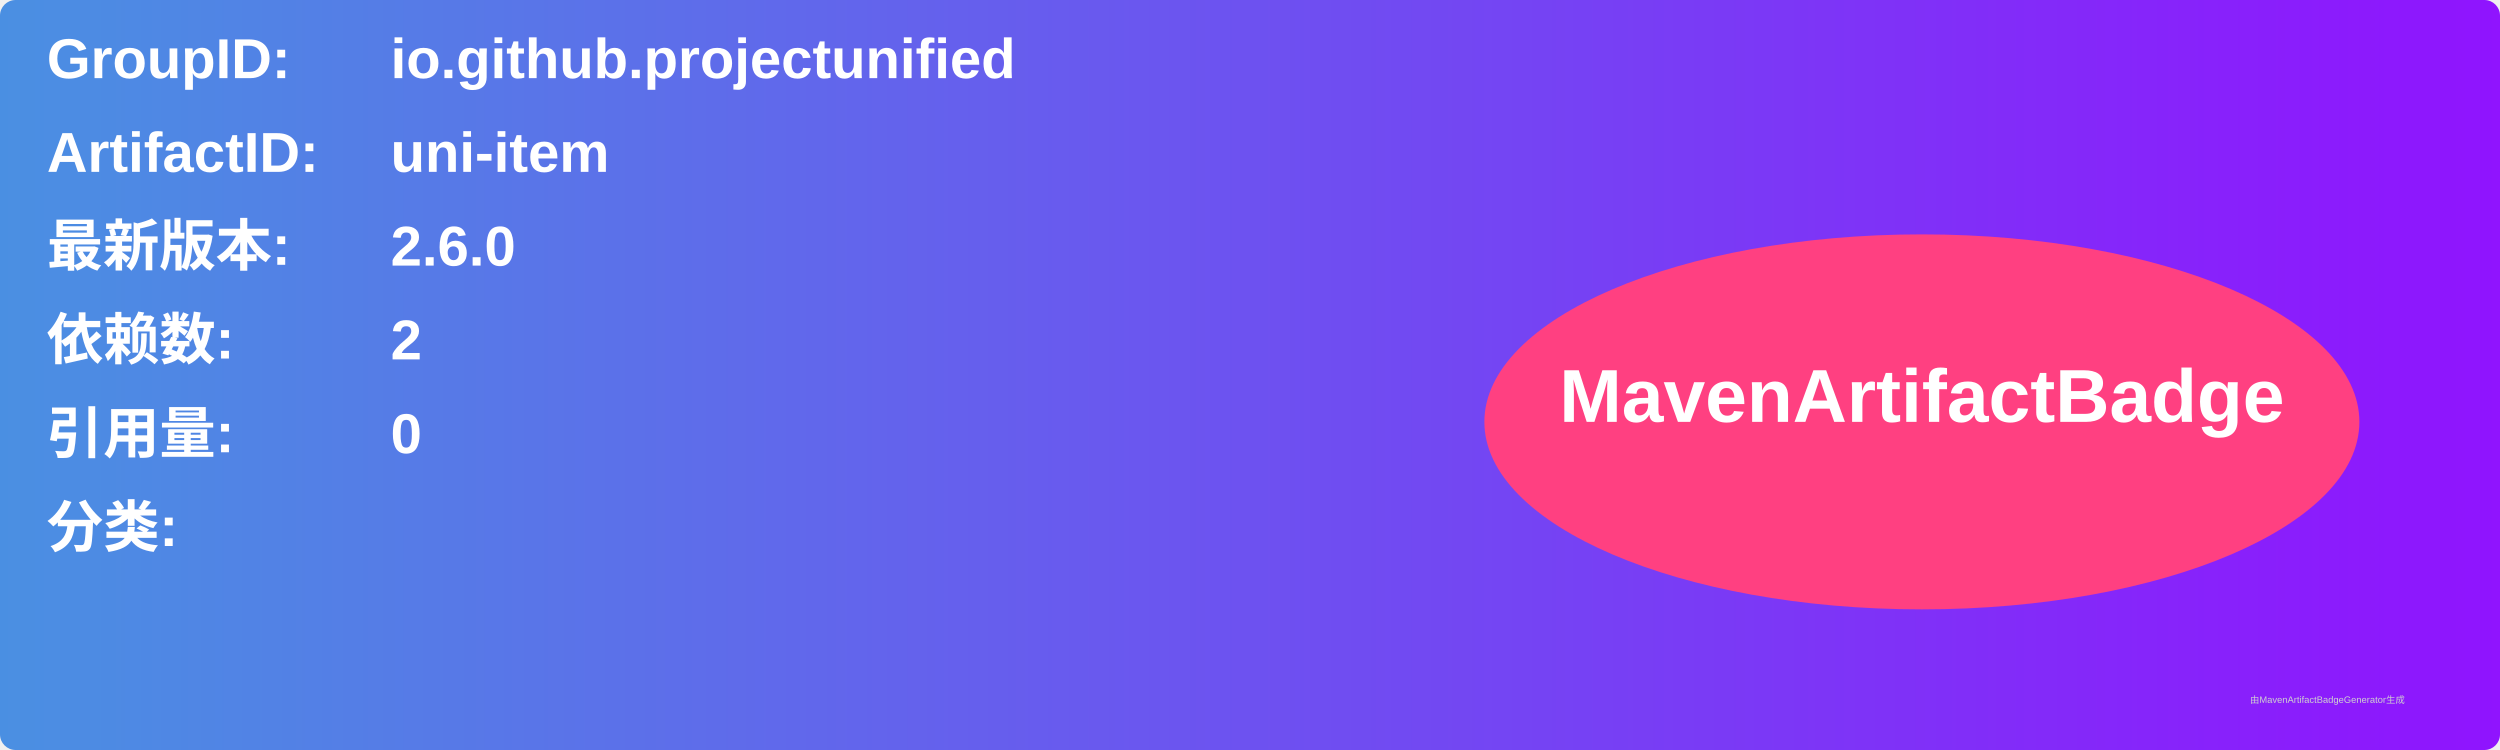
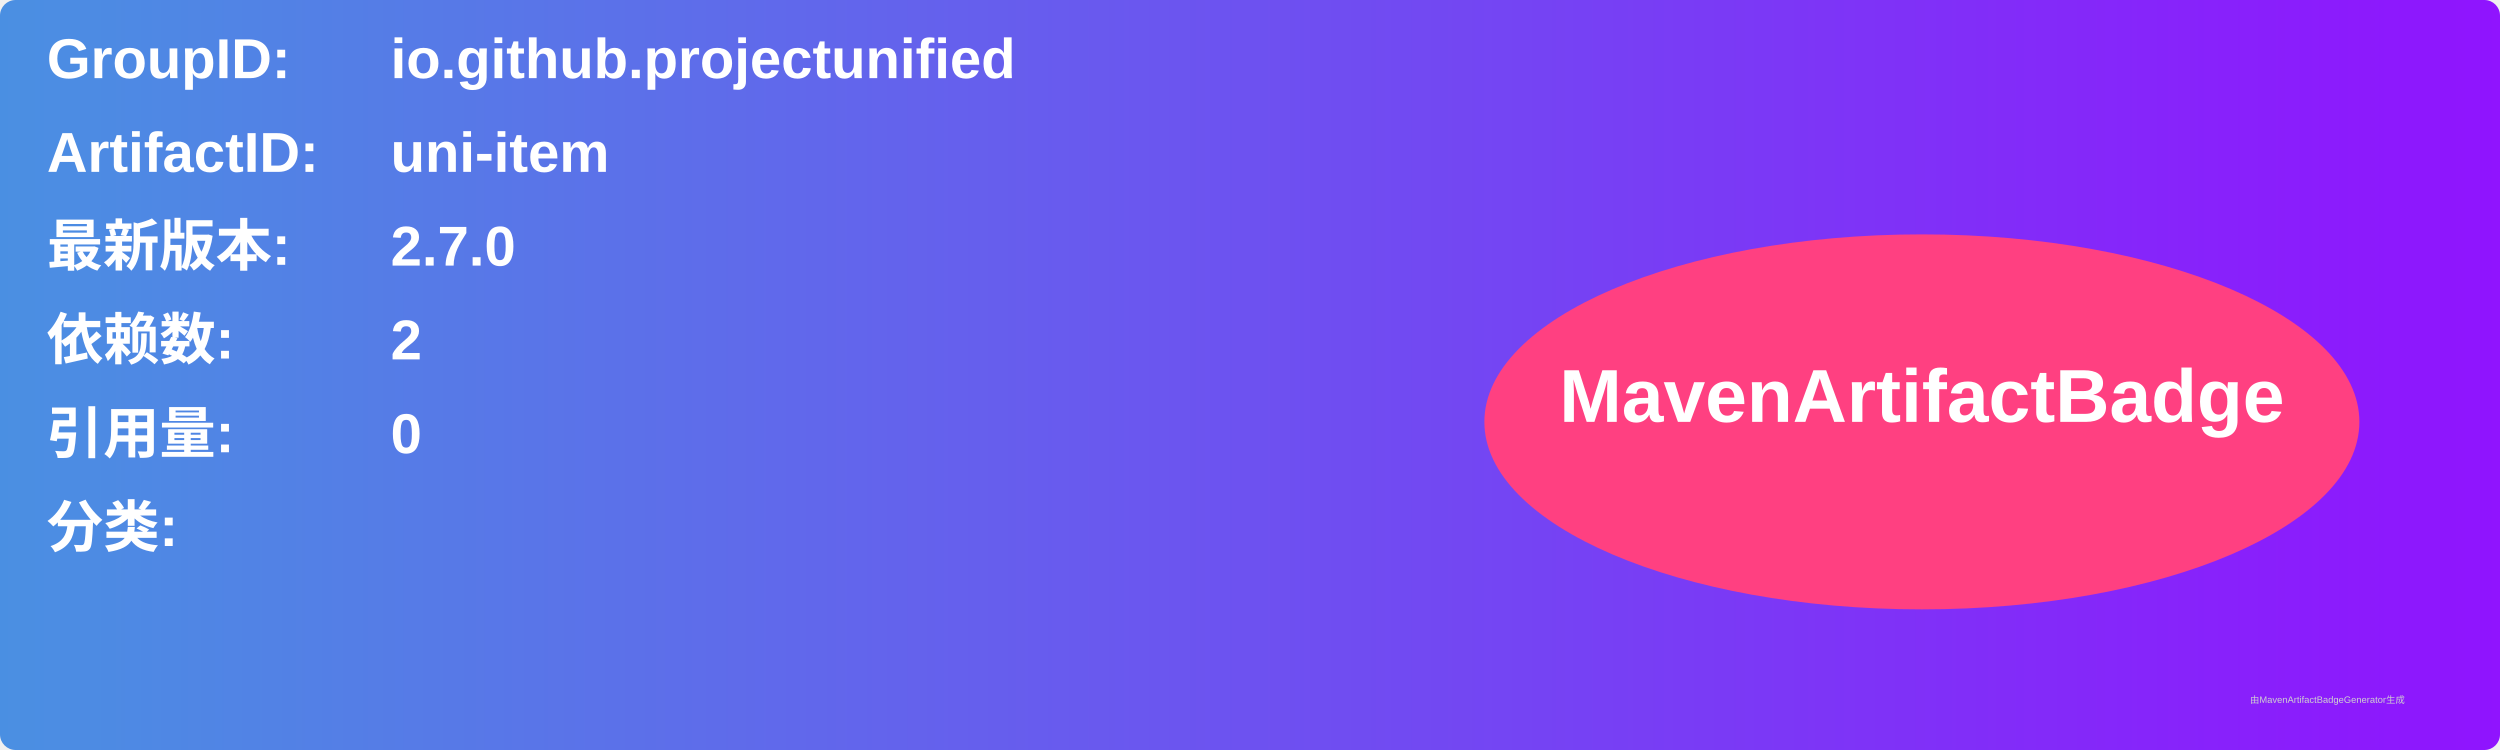
<svg xmlns="http://www.w3.org/2000/svg" width="800" height="240" viewBox="0 0 800 240">
  <linearGradient id="grad" x1="0%" y1="0%" x2="100%" y2="0%">
    <stop offset="0%" stop-color="#4a90e2" />
    <stop offset="100%" stop-color="#9013fe" />
  </linearGradient>
  <rect width="100%" height="100%" rx="5" ry="5" fill="url(#grad)" />
  <g transform="translate(15, 15)">
    <text x="0" y="10" font-family="Arial" font-size="18" fill="white" font-weight="bold" width="260">GroupID:</text>
    <text x="110" y="10" font-family="Arial" font-size="18" fill="white" font-weight="bold" width="460">io.github.projectunified</text>
    <text x="0" y="40" font-family="Arial" font-size="18" fill="white" font-weight="bold" width="260">ArtifactID:</text>
    <text x="110" y="40" font-family="Arial" font-size="18" fill="white" font-weight="bold" width="460">uni-item</text>
    <text x="0" y="70" font-family="Arial" font-size="18" fill="white" font-weight="bold">最新版本:</text>
    <text x="110" y="70" font-family="Arial" font-size="18" fill="white" font-weight="bold">
-       <tspan font-weight="bold">2.6.0</tspan>
+       <tspan font-weight="bold">2.7.0</tspan>
    </text>
    <text x="0" y="100" font-family="Arial" font-size="18" fill="white" font-weight="bold">依赖数: </text>
    <text x="110" y="100" font-family="Arial" font-size="18" fill="white">
      <tspan font-weight="bold">2</tspan>
    </text>
    <text x="0" y="130" font-family="Arial" font-size="18" fill="white" font-weight="bold">引用量: </text>
    <text x="110" y="130" font-family="Arial" font-size="18" fill="white">
      <tspan font-weight="bold">0</tspan>
    </text>
    <text x="0" y="160" font-family="Arial" font-size="18" fill="white" font-weight="bold">分类:</text>
    <text x="10" y="190" font-family="Arial" font-size="10" fill="white">
      <tspan font-weight="bold" />
    </text>
    <ellipse cx="600" cy="120" rx="140" ry="60" fill="#ff4081" />
    <text x="600" y="120" text-anchor="middle" font-family="Arial" font-size="24" fill="white" font-weight="bold">MavenArtifactBadge</text>
  </g>
  <text x="720" y="225" font-family="Arial" font-size="3" fill="#d0d0d0">由MavenArtifactBadgeGenerator生成</text>
</svg>
